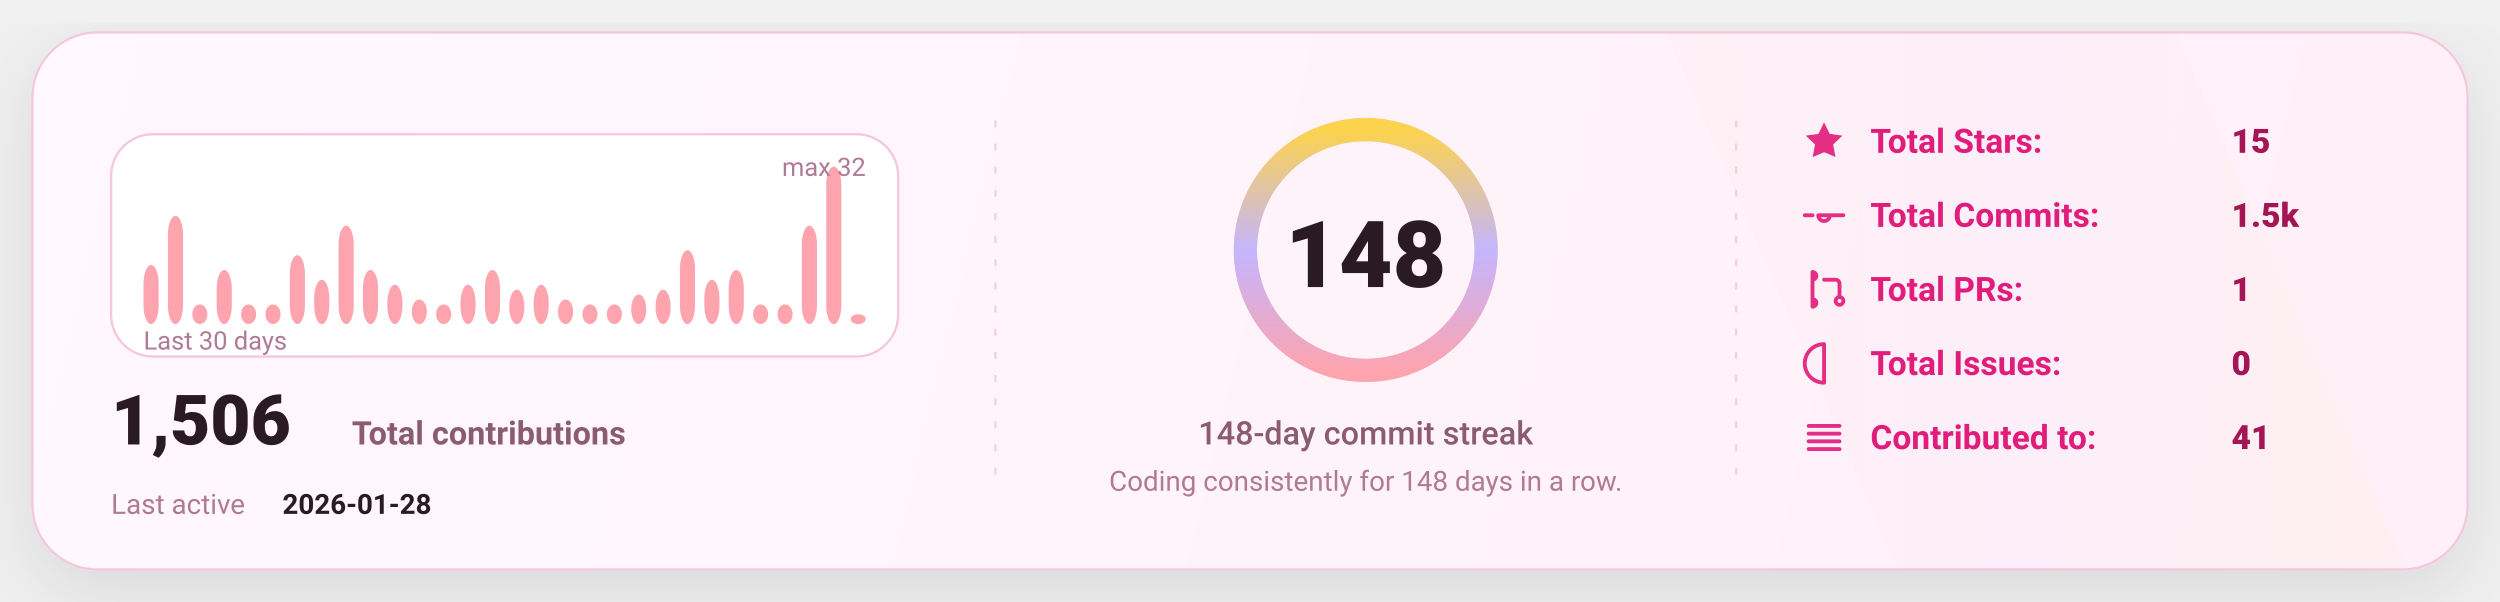
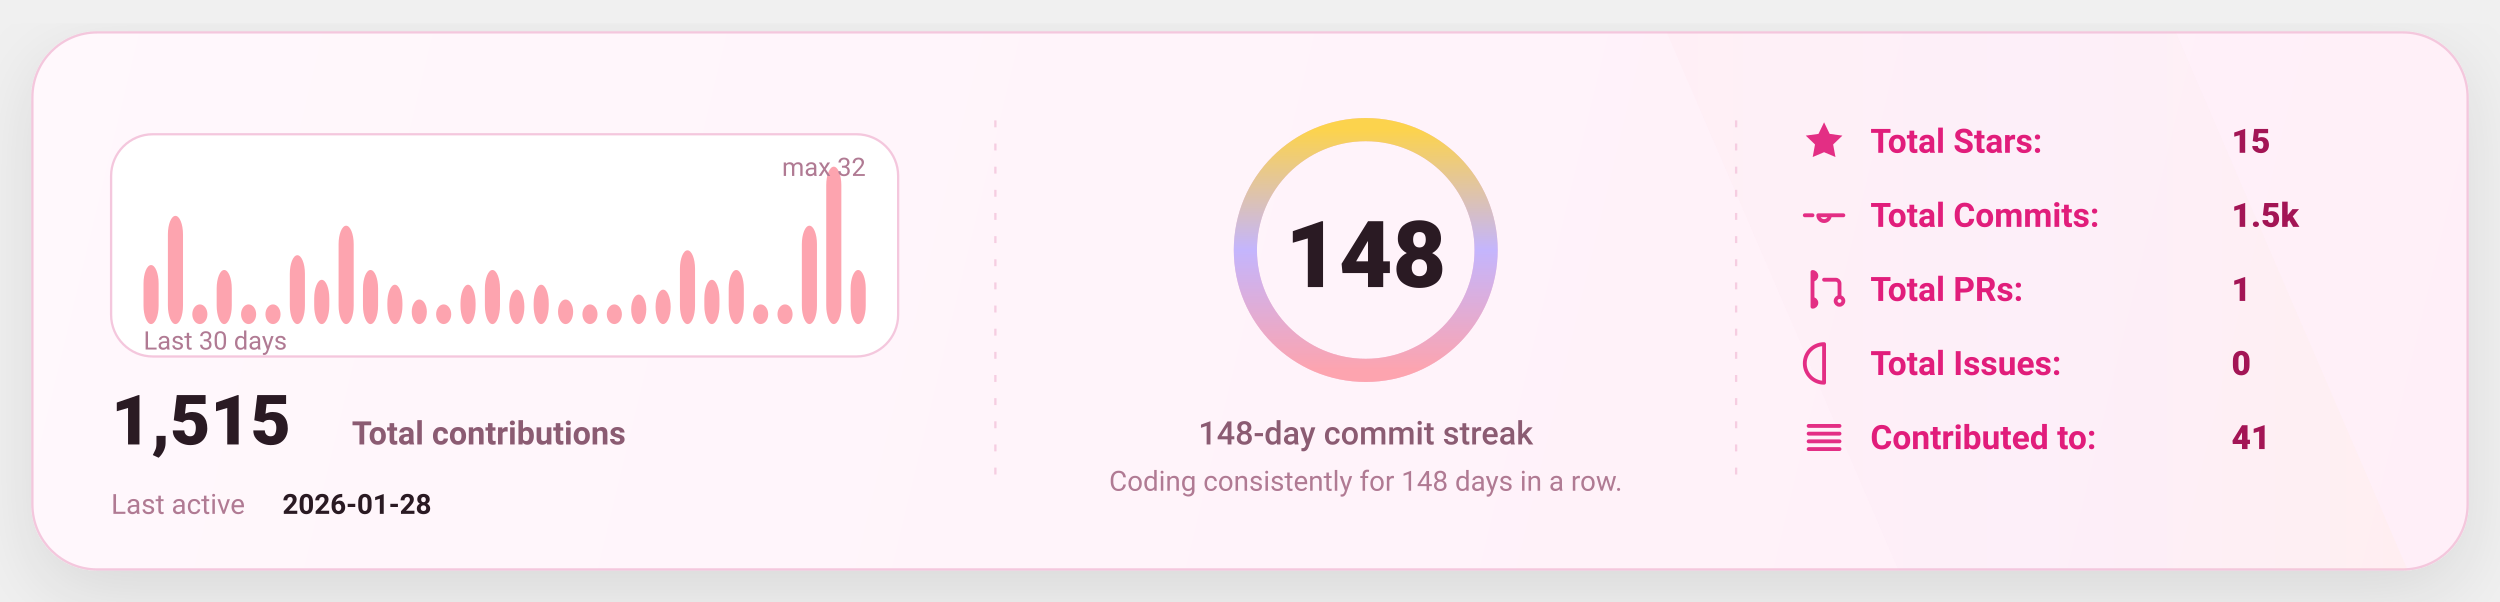
<svg xmlns="http://www.w3.org/2000/svg" width="1080" height="260" viewBox="0 0 1080 260" fill="none" role="img" aria-label="GitHub stats card">
  <defs>
    <linearGradient id="bg" x1="0" y1="0" x2="1080" y2="260" gradientUnits="userSpaceOnUse">
      <stop stop-color="#FFF8FC" />
      <stop offset="1" stop-color="#FFEFF8" />
    </linearGradient>
    <linearGradient id="accent" x1="0" y1="0" x2="1" y2="0">
      <stop offset="0" stop-color="#FDA4AF" />
      <stop offset="0.5" stop-color="#C4B5FD" />
      <stop offset="1" stop-color="#FCD34D" />
    </linearGradient>
    <linearGradient id="chartFill" x1="0" y1="0" x2="0" y2="1">
      <stop stop-color="#FDA4AF" stop-opacity="0.18" />
      <stop offset="1" stop-color="#FDA4AF" stop-opacity="0" />
    </linearGradient>
    <filter id="shadow" x="-20%" y="-20%" width="140%" height="140%">
      <feDropShadow dx="0" dy="10" stdDeviation="16" flood-color="#000000" flood-opacity="0.1" />
    </filter>
    <style>
      text { font-family: "Comic Sans MS","Trebuchet MS","Segoe UI",system-ui,-apple-system,Roboto,Helvetica,Arial,sans-serif; dominant-baseline: alphabetic; }
    </style>
  </defs>
  <rect x="14" y="14" width="1052" height="232" rx="28" fill="url(#bg)" stroke="#F4C7DD" stroke-width="1" filter="url(#shadow)" />
  <path d="M720 14     L940 14     L1040 246     L820 246 Z" fill="url(#accent)" opacity="0.04" />
  <line x1="430" y1="52" x2="430" y2="208" stroke="#F4C7DD" stroke-width="1" stroke-dasharray="3 7" opacity="0.85" />
  <line x1="430" y1="52" x2="430" y2="208" stroke="url(#accent)" stroke-width="1.4" stroke-dasharray="2 7" opacity="0.65" />
  <line x1="750" y1="52" x2="750" y2="208" stroke="#F4C7DD" stroke-width="1" stroke-dasharray="3 7" opacity="0.85" />
  <line x1="750" y1="52" x2="750" y2="208" stroke="url(#accent)" stroke-width="1.4" stroke-dasharray="2 7" opacity="0.65" />
  <g transform="translate(48,58)">
    <rect x="0" y="0" width="340" height="96" rx="18" fill="#FFFFFF" stroke="#F4C7DD" />
    <rect x="14.00" y="56.50" width="6.53" height="25.50" rx="8.00" fill="#FDA4AF" />
    <rect x="24.53" y="35.25" width="6.53" height="46.75" rx="8.00" fill="#FDA4AF" />
    <rect x="35.07" y="73.50" width="6.53" height="8.50" rx="8.00" fill="#FDA4AF" />
    <rect x="45.60" y="58.63" width="6.53" height="23.38" rx="8.00" fill="#FDA4AF" />
    <rect x="56.13" y="73.50" width="6.53" height="8.50" rx="8.00" fill="#FDA4AF" />
    <rect x="66.67" y="73.50" width="6.53" height="8.50" rx="8.00" fill="#FDA4AF" />
    <rect x="77.20" y="52.25" width="6.53" height="29.75" rx="8.00" fill="#FDA4AF" />
    <rect x="87.73" y="62.88" width="6.53" height="19.13" rx="8.00" fill="#FDA4AF" />
    <rect x="98.27" y="39.50" width="6.53" height="42.50" rx="8.00" fill="#FDA4AF" />
    <rect x="108.80" y="58.63" width="6.53" height="23.38" rx="8.00" fill="#FDA4AF" />
    <rect x="119.33" y="65.00" width="6.53" height="17.00" rx="8.00" fill="#FDA4AF" />
    <rect x="129.87" y="71.38" width="6.53" height="10.63" rx="8.00" fill="#FDA4AF" />
    <rect x="140.40" y="73.50" width="6.53" height="8.50" rx="8.00" fill="#FDA4AF" />
    <rect x="150.93" y="65.00" width="6.53" height="17.00" rx="8.00" fill="#FDA4AF" />
    <rect x="161.47" y="58.63" width="6.53" height="23.38" rx="8.00" fill="#FDA4AF" />
    <rect x="172.00" y="67.13" width="6.53" height="14.88" rx="8.00" fill="#FDA4AF" />
    <rect x="182.53" y="65.00" width="6.53" height="17.00" rx="8.00" fill="#FDA4AF" />
    <rect x="193.07" y="71.38" width="6.53" height="10.63" rx="8.00" fill="#FDA4AF" />
    <rect x="203.60" y="73.50" width="6.53" height="8.50" rx="8.00" fill="#FDA4AF" />
    <rect x="214.13" y="73.50" width="6.53" height="8.50" rx="8.00" fill="#FDA4AF" />
    <rect x="224.67" y="69.25" width="6.53" height="12.75" rx="8.00" fill="#FDA4AF" />
    <rect x="235.20" y="67.13" width="6.53" height="14.88" rx="8.00" fill="#FDA4AF" />
    <rect x="245.73" y="50.13" width="6.53" height="31.88" rx="8.00" fill="#FDA4AF" />
    <rect x="256.27" y="62.88" width="6.53" height="19.13" rx="8.00" fill="#FDA4AF" />
    <rect x="266.80" y="58.63" width="6.53" height="23.38" rx="8.00" fill="#FDA4AF" />
    <rect x="277.33" y="73.50" width="6.53" height="8.50" rx="8.00" fill="#FDA4AF" />
    <rect x="287.87" y="73.50" width="6.53" height="8.50" rx="8.00" fill="#FDA4AF" />
    <rect x="298.40" y="39.50" width="6.53" height="42.50" rx="8.00" fill="#FDA4AF" />
    <rect x="308.93" y="14.00" width="6.53" height="68.00" rx="8.00" fill="#FDA4AF" />
-     <rect x="319.47" y="77.75" width="6.53" height="4.25" rx="8.00" fill="#FDA4AF" />
+     <rect x="319.47" y="58.63" width="6.53" height="23.38" rx="8.00" fill="#FDA4AF" />
    <text x="14" y="93.00" fill="#B07A93" font-size="11">
      Last 30 days
    </text>
    <text x="326.00" y="18" text-anchor="end" fill="#B07A93" font-size="11">
      max 32
    </text>
    <g transform="translate(0,134)">
      <text x="0" y="0" fill="#2A1A23" font-size="30" font-weight="820">
-         1,506
+         1,515
      </text>
      <text x="104" y="0" fill="#8B5B72" font-size="14" font-weight="650">
        Total contributions
      </text>
      <text x="0" y="30" fill="#B07A93" font-size="12">
        Last active
      </text>
      <text x="74" y="30" fill="#2A1A23" font-size="12" font-weight="700">
        2026-01-28
      </text>
    </g>
  </g>
  <g>
    <circle cx="590" cy="108" r="52" stroke="#F4C7DD" stroke-width="10" />
    <circle cx="590" cy="108" r="52" stroke="url(#accent)" stroke-width="10" stroke-linecap="round" stroke-dasharray="326.73 326.73" transform="rotate(-90 590 108)" />
    <text x="590" y="124.00" text-anchor="middle" fill="#2A1A23" font-size="40" font-weight="900">
      148
    </text>
    <text x="590" y="192.00" text-anchor="middle" fill="#8B5B72" font-size="14" font-weight="450">
      148-day commit streak
    </text>
    <text x="590" y="212.00" text-anchor="middle" fill="#B07A93" font-size="12" font-weight="420">
      Coding consistently for 148 days in a row.
    </text>
  </g>
  <g transform="translate(778,66)">
    <g transform="translate(0,0)">
      <g transform="translate(0,-15)">
        <svg x="0" y="0" width="20" height="20" viewBox="0 0 24 24" fill="none">
          <path d="M12 2.2l2.9 6 6.6.9-4.8 4.6 1.2 6.5L12 17.7 6.1 20.2l1.2-6.5-4.8-4.6 6.6-.9L12 2.2z" fill="#E11D7B" opacity="0.92" />
        </svg>
      </g>
      <text x="30" y="0" fill="#E11D7B" font-size="14.5" font-weight="650">
            Total Stars:
          </text>
      <text x="186" y="0" fill="#A31555" font-size="14.5" font-weight="850">
            15
          </text>
    </g>
    <g transform="translate(0,32)">
      <g transform="translate(0,-15)">
        <svg x="0" y="0" width="20" height="20" viewBox="0 0 24 24" fill="none">
          <path d="M9 12a3 3 0 1 0 6 0Zm-7 0h4m8 0h8" stroke="#E11D7B" stroke-width="2" stroke-linecap="round" stroke-linejoin="round" opacity="0.92" />
        </svg>
      </g>
      <text x="30" y="0" fill="#E11D7B" font-size="14.5" font-weight="650">
            Total Commits:
          </text>
      <text x="186" y="0" fill="#A31555" font-size="14.5" font-weight="850">
            1.5k
          </text>
    </g>
    <g transform="translate(0,64)">
      <g transform="translate(0,-15)">
        <svg x="0" y="0" width="20" height="20" viewBox="0 0 24 24" fill="none">
          <path d="M6 4v16m0-13a2 2 0 1 0 0-4Zm0 14a2 2 0 1 0 0-4Zm6-14h6a2 2 0 0 1 2 2v7m0 0a2 2 0 1 0 0 4 2 2 0 0 0 0-4Z" stroke="#E11D7B" stroke-width="2" stroke-linecap="round" stroke-linejoin="round" opacity="0.92" />
        </svg>
      </g>
      <text x="30" y="0" fill="#E11D7B" font-size="14.5" font-weight="650">
            Total PRs:
          </text>
      <text x="186" y="0" fill="#A31555" font-size="14.5" font-weight="850">
            1
          </text>
    </g>
    <g transform="translate(0,96)">
      <g transform="translate(0,-15)">
        <svg x="0" y="0" width="20" height="20" viewBox="0 0 24 24" fill="none">
          <path d="M12 2a10 10 0 1 0 0 20Zm0 6v6m0 4h.01" stroke="#E11D7B" stroke-width="2" stroke-linecap="round" stroke-linejoin="round" opacity="0.92" />
        </svg>
      </g>
      <text x="30" y="0" fill="#E11D7B" font-size="14.5" font-weight="650">
            Total Issues:
          </text>
      <text x="186" y="0" fill="#A31555" font-size="14.5" font-weight="850">
            0
          </text>
    </g>
    <g transform="translate(0,128)">
      <g transform="translate(0,-15)">
        <svg x="0" y="0" width="20" height="20" viewBox="0 0 24 24" fill="none">
          <path d="M4 6h16M4 10h16M4 14h16M4 18h16" stroke="#E11D7B" stroke-width="2" stroke-linecap="round" stroke-linejoin="round" opacity="0.92" />
        </svg>
      </g>
      <text x="30" y="0" fill="#E11D7B" font-size="14.5" font-weight="650">
            Contributed to:
          </text>
      <text x="186" y="0" fill="#A31555" font-size="14.5" font-weight="850">
            41
          </text>
    </g>
  </g>
</svg>
